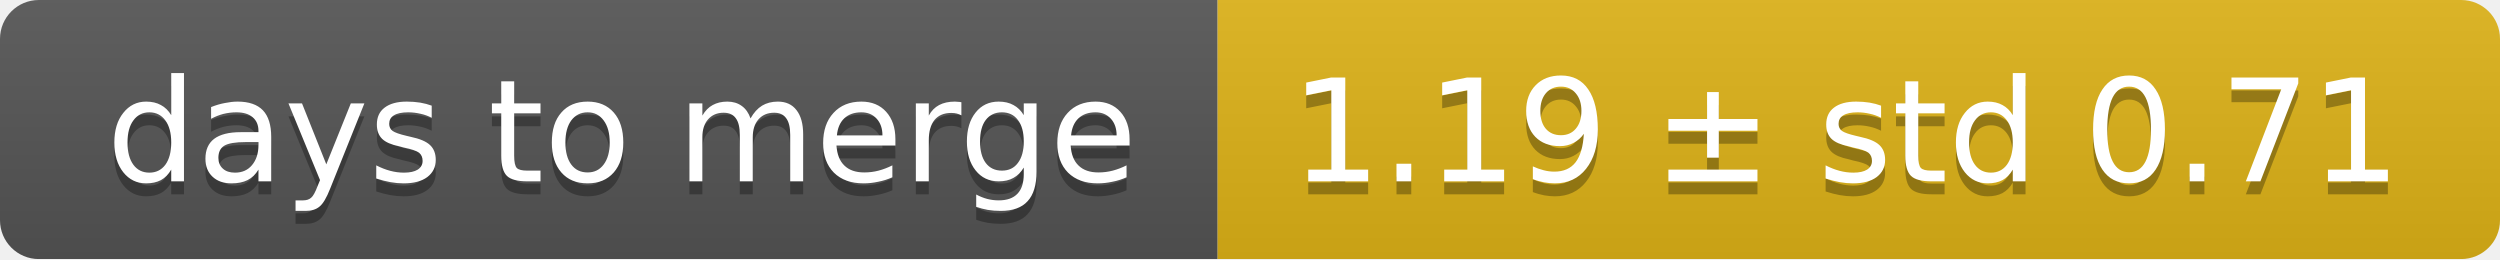
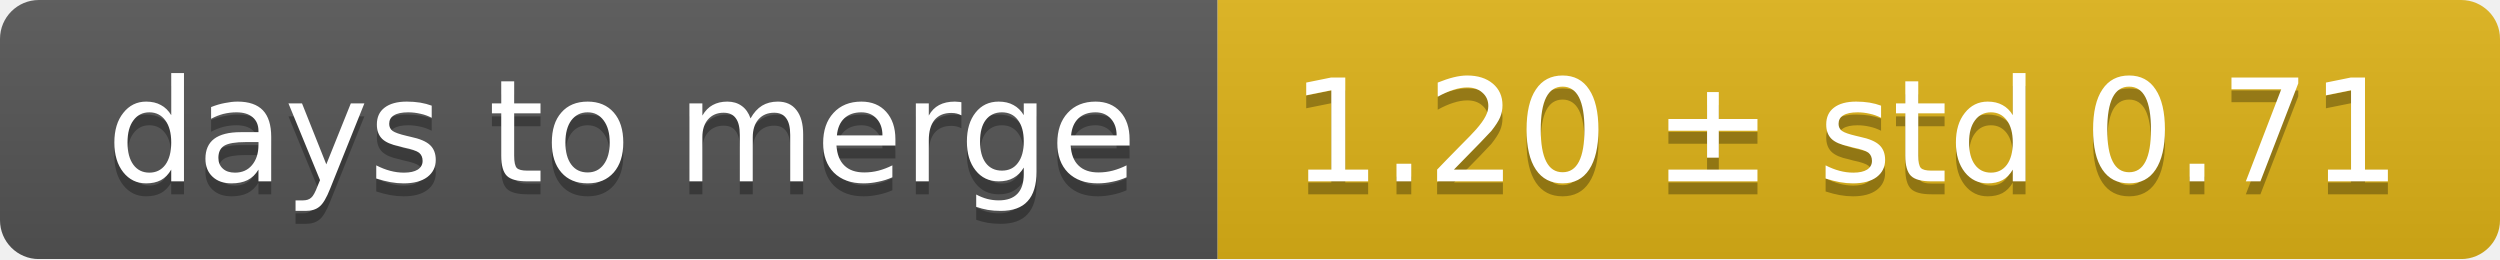
<svg xmlns="http://www.w3.org/2000/svg" width="193" height="20">
  <linearGradient id="smooth" x2="0" y2="100%">
    <stop offset="0" stop-color="#bbb" stop-opacity=".1" />
    <stop offset="1" stop-opacity=".1" />
  </linearGradient>
  <mask id="round">
    <rect width="193" height="20" rx="3" fill="#fff" />
  </mask>
  <g mask="url(#round)">
    <rect width="94" height="20" fill="#555" />
    <rect x="94" width="99" height="20" fill="#dfb317" />
    <rect width="193" height="20" fill="url(#smooth)" />
  </g>
  <g fill="#fff" text-anchor="middle" font-family="DejaVu Sans,Verdana,Geneva,sans-serif" font-size="11">
    <text x="48" y="15" fill="#010101" fill-opacity=".3">days to merge</text>
    <text x="48" y="14">days to merge</text>
-     <text x="142.5" y="15" fill="#010101" fill-opacity=".3">1.19 ± std 0.71</text>
-     <text x="142.5" y="14">1.19 ± std 0.71</text>
+     <text x="142.5" y="15" fill="#010101" fill-opacity=".3">1.20 ± std 0.71</text>
+     <text x="142.5" y="14">1.20 ± std 0.71</text>
  </g>
</svg>
